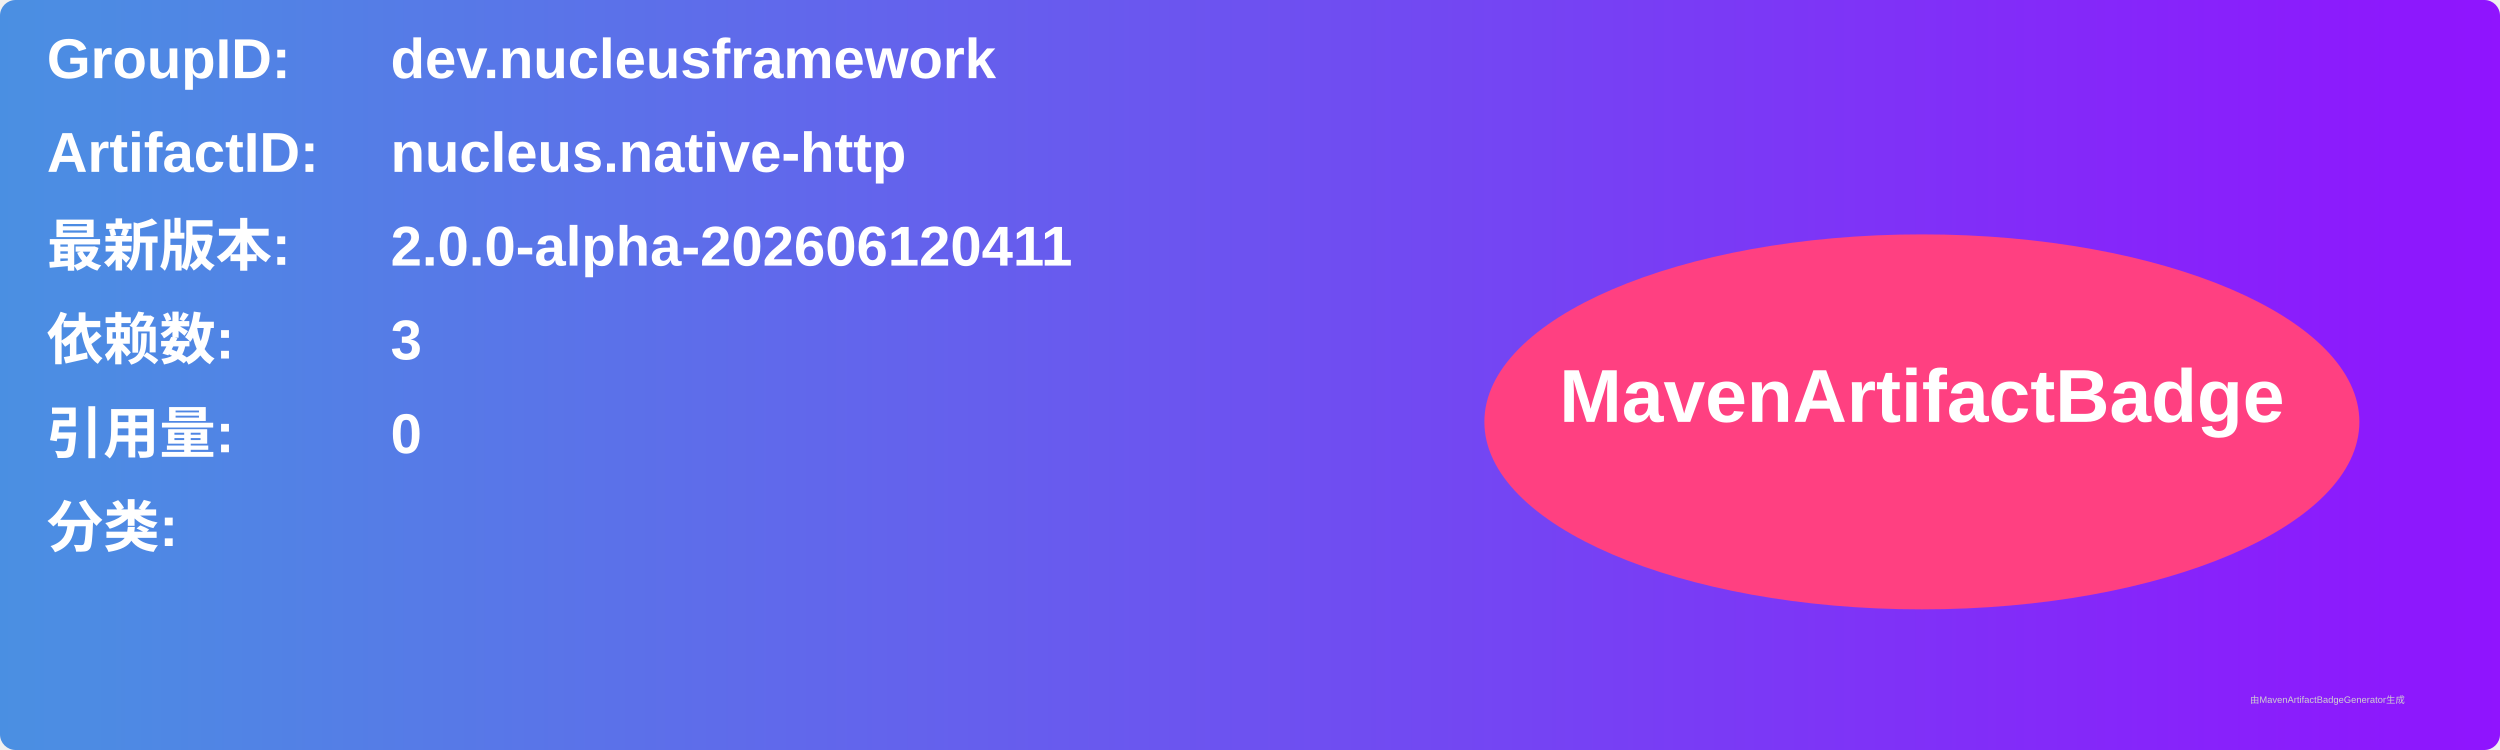
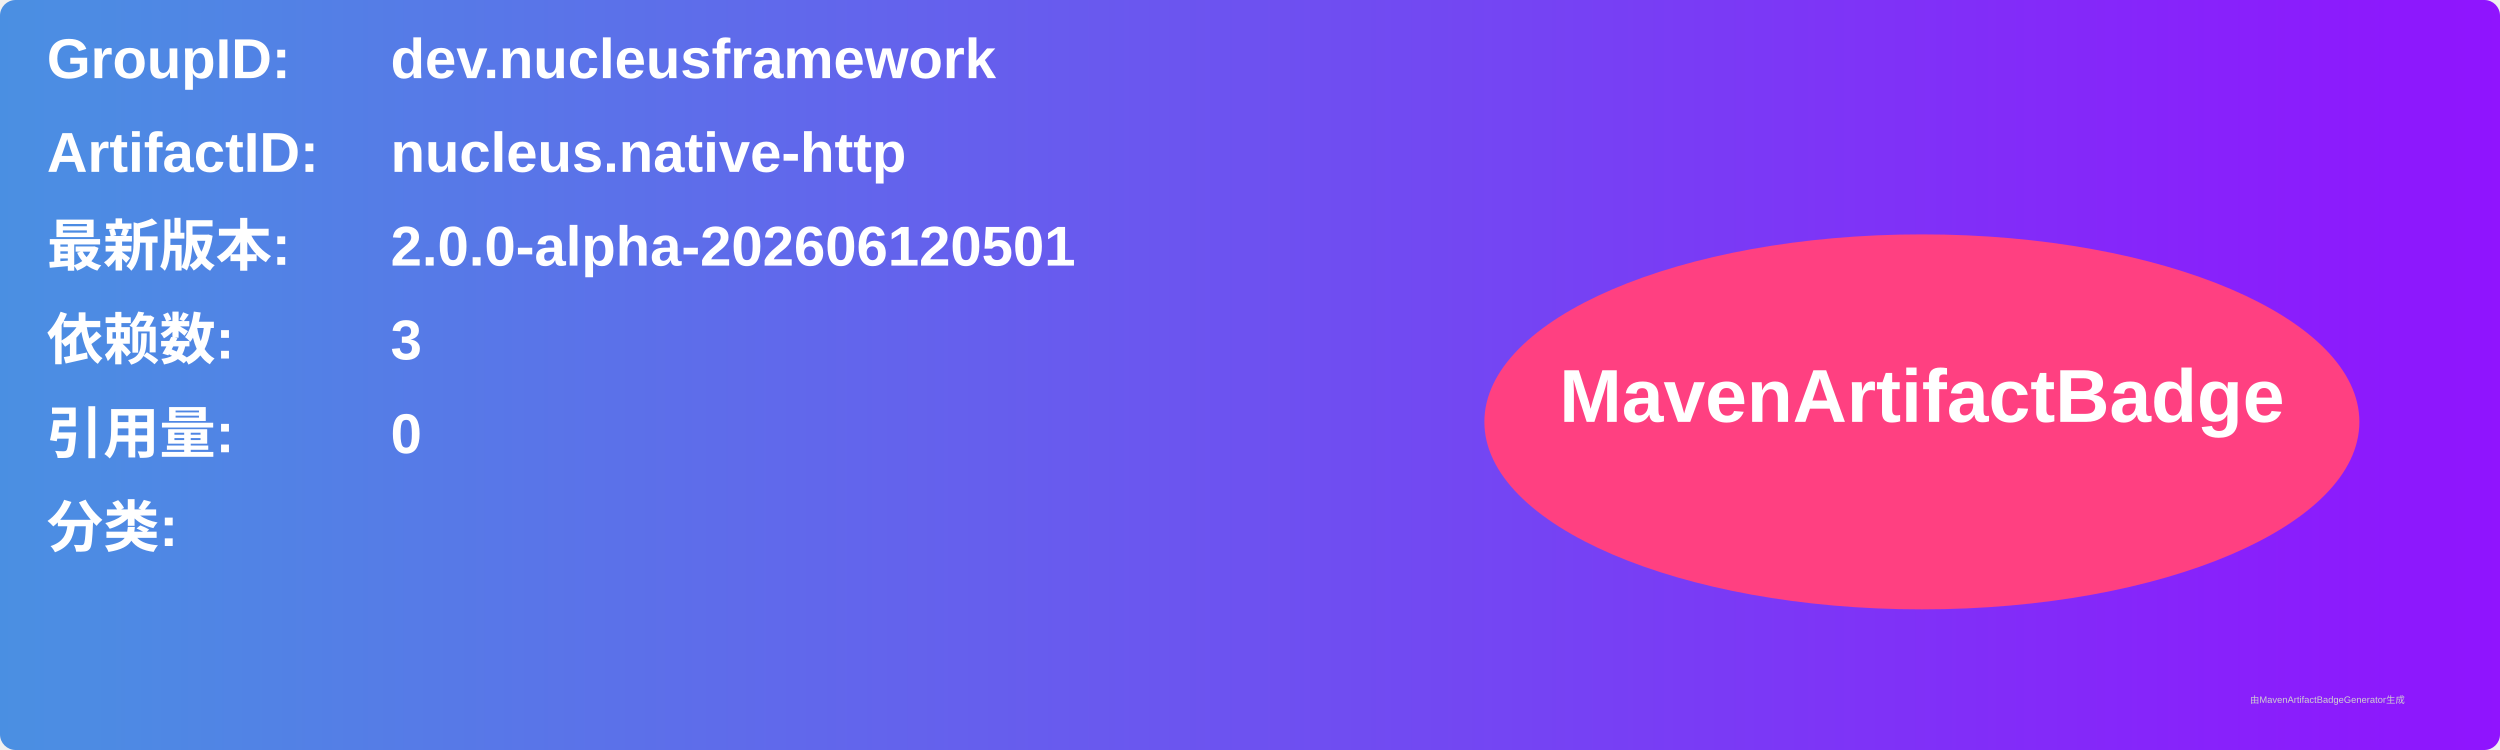
<svg xmlns="http://www.w3.org/2000/svg" width="800" height="240" viewBox="0 0 800 240">
  <linearGradient id="grad" x1="0%" y1="0%" x2="100%" y2="0%">
    <stop offset="0%" stop-color="#4a90e2" />
    <stop offset="100%" stop-color="#9013fe" />
  </linearGradient>
  <rect width="100%" height="100%" rx="5" ry="5" fill="url(#grad)" />
  <g transform="translate(15, 15)">
    <text x="0" y="10" font-family="Arial" font-size="18" fill="white" font-weight="bold" width="260">GroupID:</text>
    <text x="110" y="10" font-family="Arial" font-size="18" fill="white" font-weight="bold" width="460">dev.nucleusframework</text>
    <text x="0" y="40" font-family="Arial" font-size="18" fill="white" font-weight="bold" width="260">ArtifactID:</text>
    <text x="110" y="40" font-family="Arial" font-size="18" fill="white" font-weight="bold" width="460">nucleus.native-http</text>
    <text x="0" y="70" font-family="Arial" font-size="18" fill="white" font-weight="bold">最新版本:</text>
    <text x="110" y="70" font-family="Arial" font-size="18" fill="white" font-weight="bold">
-       <tspan font-weight="bold">2.0.0-alpha-202606120411</tspan>
+       <tspan font-weight="bold">2.0.0-alpha-202606120501</tspan>
    </text>
    <text x="0" y="100" font-family="Arial" font-size="18" fill="white" font-weight="bold">依赖数: </text>
    <text x="110" y="100" font-family="Arial" font-size="18" fill="white">
      <tspan font-weight="bold">3</tspan>
    </text>
    <text x="0" y="130" font-family="Arial" font-size="18" fill="white" font-weight="bold">引用量: </text>
    <text x="110" y="130" font-family="Arial" font-size="18" fill="white">
      <tspan font-weight="bold">0</tspan>
    </text>
    <text x="0" y="160" font-family="Arial" font-size="18" fill="white" font-weight="bold">分类:</text>
    <text x="10" y="190" font-family="Arial" font-size="10" fill="white">
      <tspan font-weight="bold" />
    </text>
    <ellipse cx="600" cy="120" rx="140" ry="60" fill="#ff4081" />
    <text x="600" y="120" text-anchor="middle" font-family="Arial" font-size="24" fill="white" font-weight="bold">MavenArtifactBadge</text>
  </g>
  <text x="720" y="225" font-family="Arial" font-size="3" fill="#d0d0d0">由MavenArtifactBadgeGenerator生成</text>
</svg>
